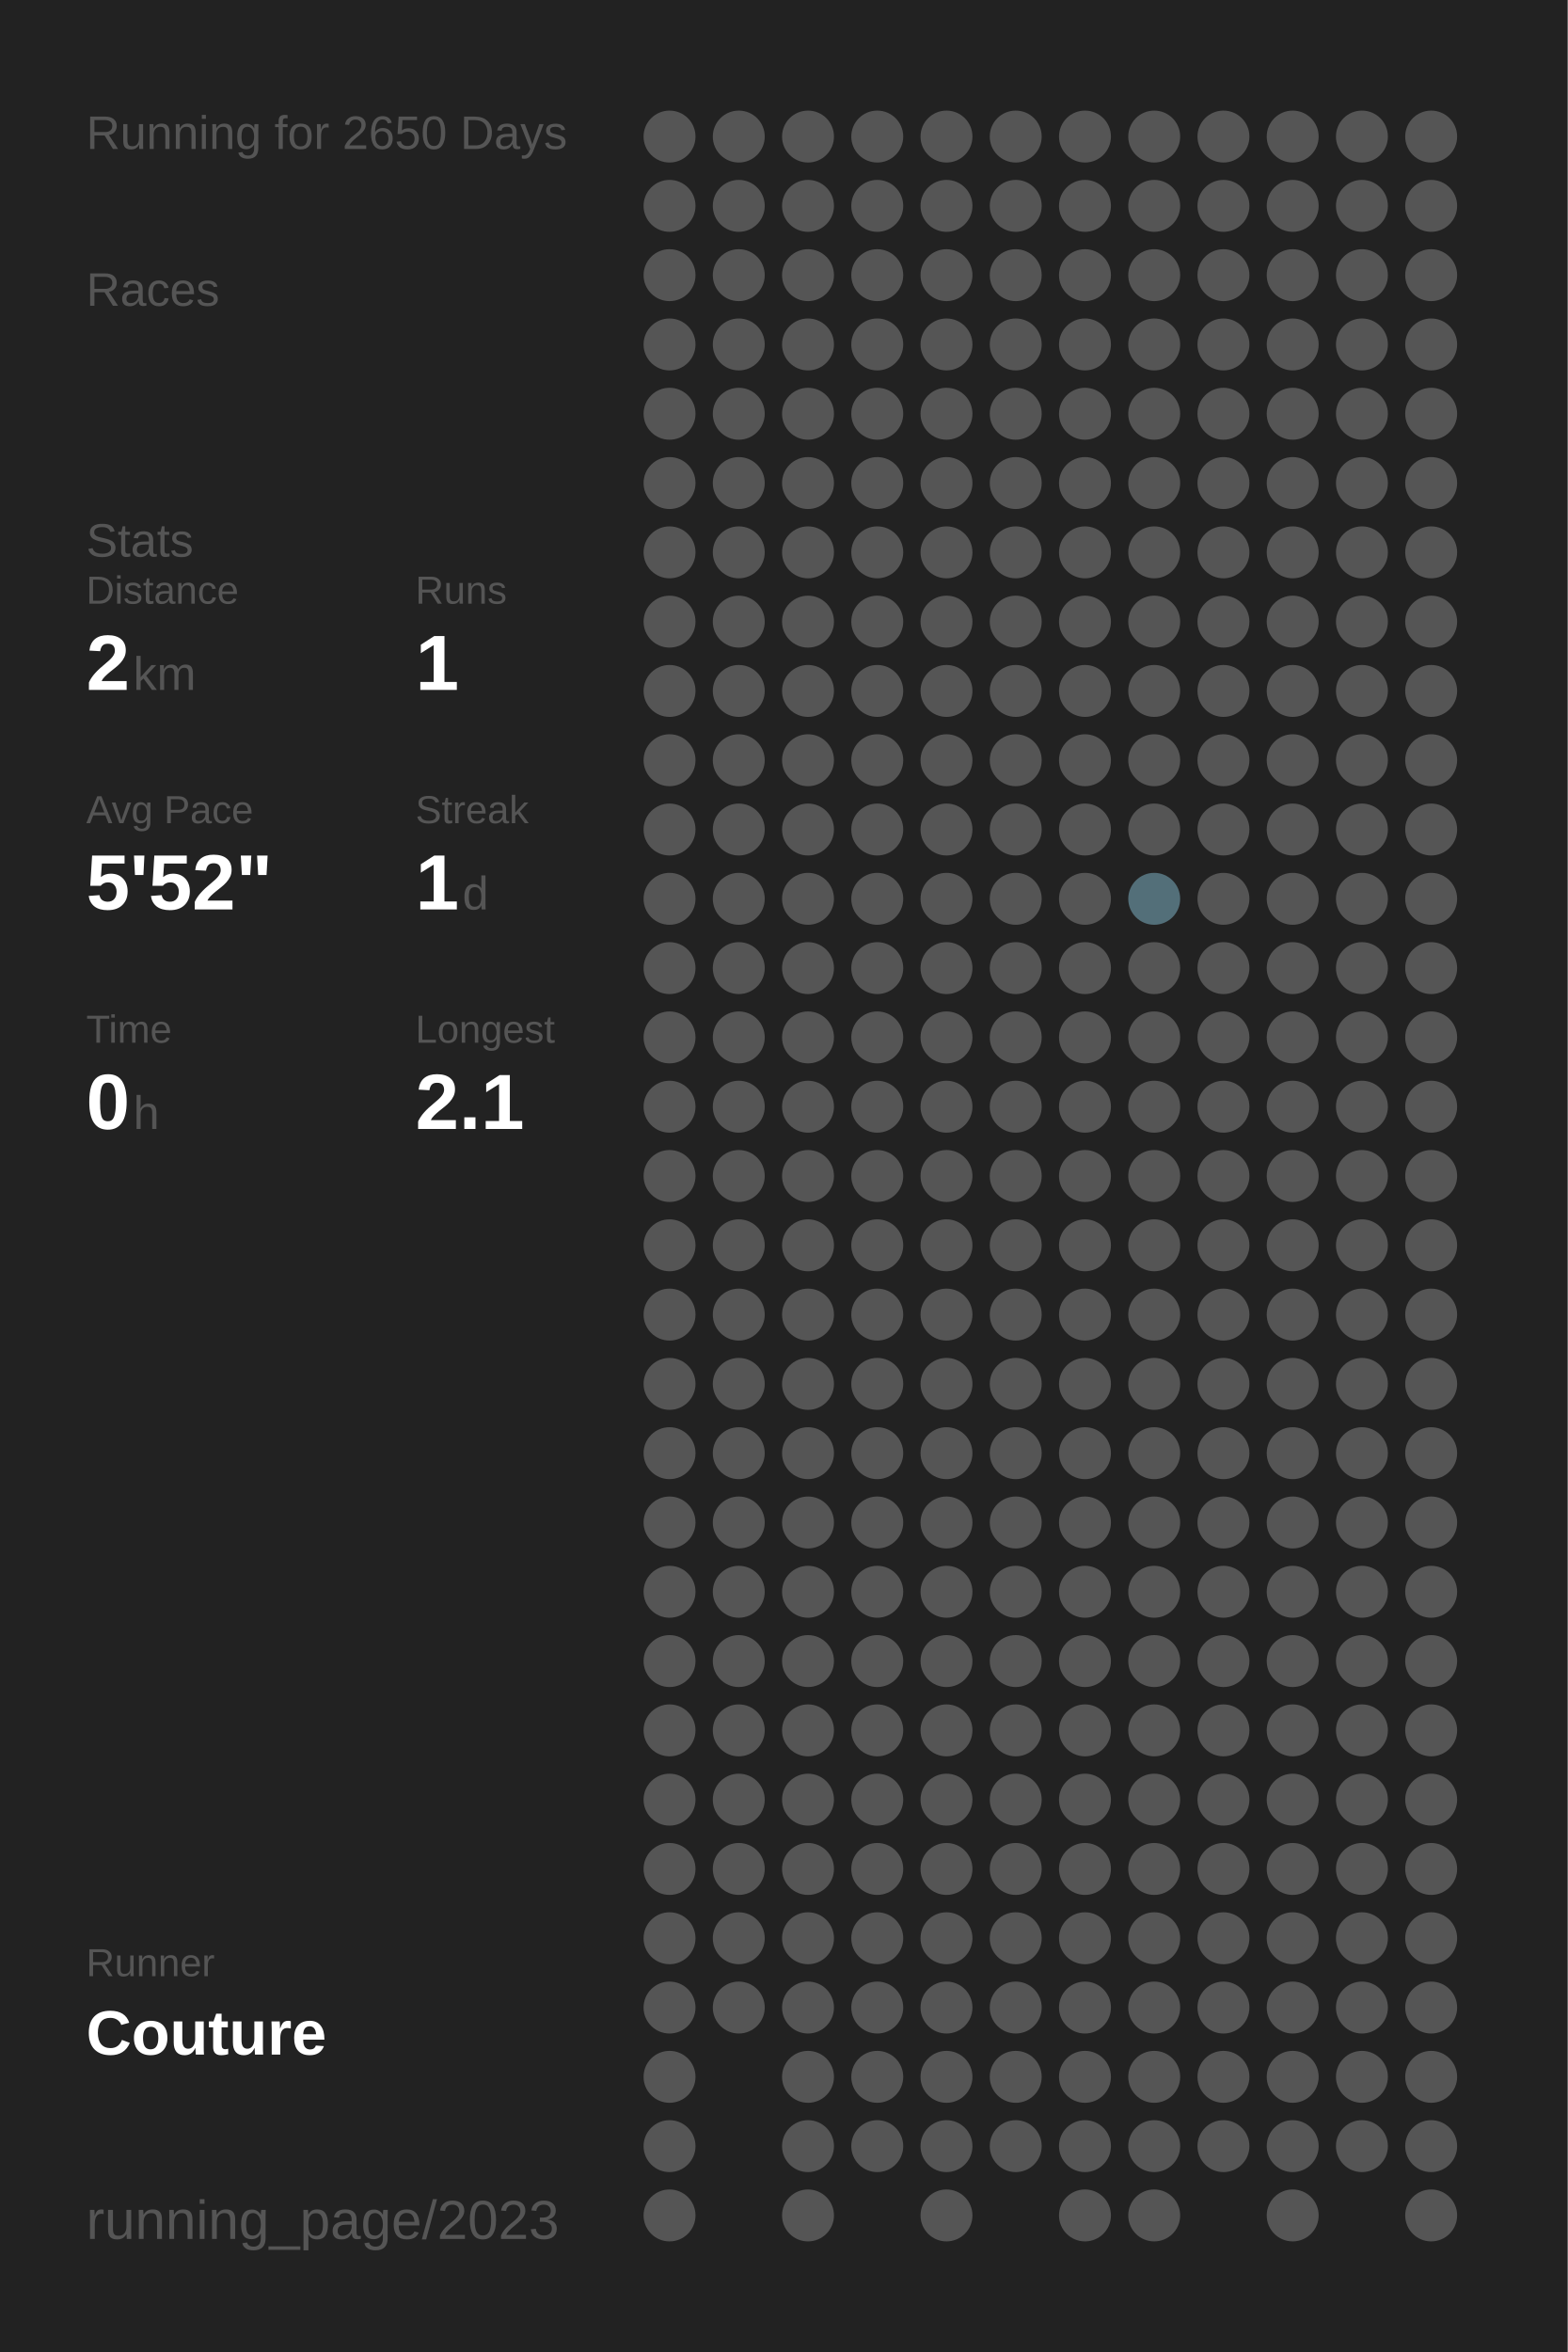
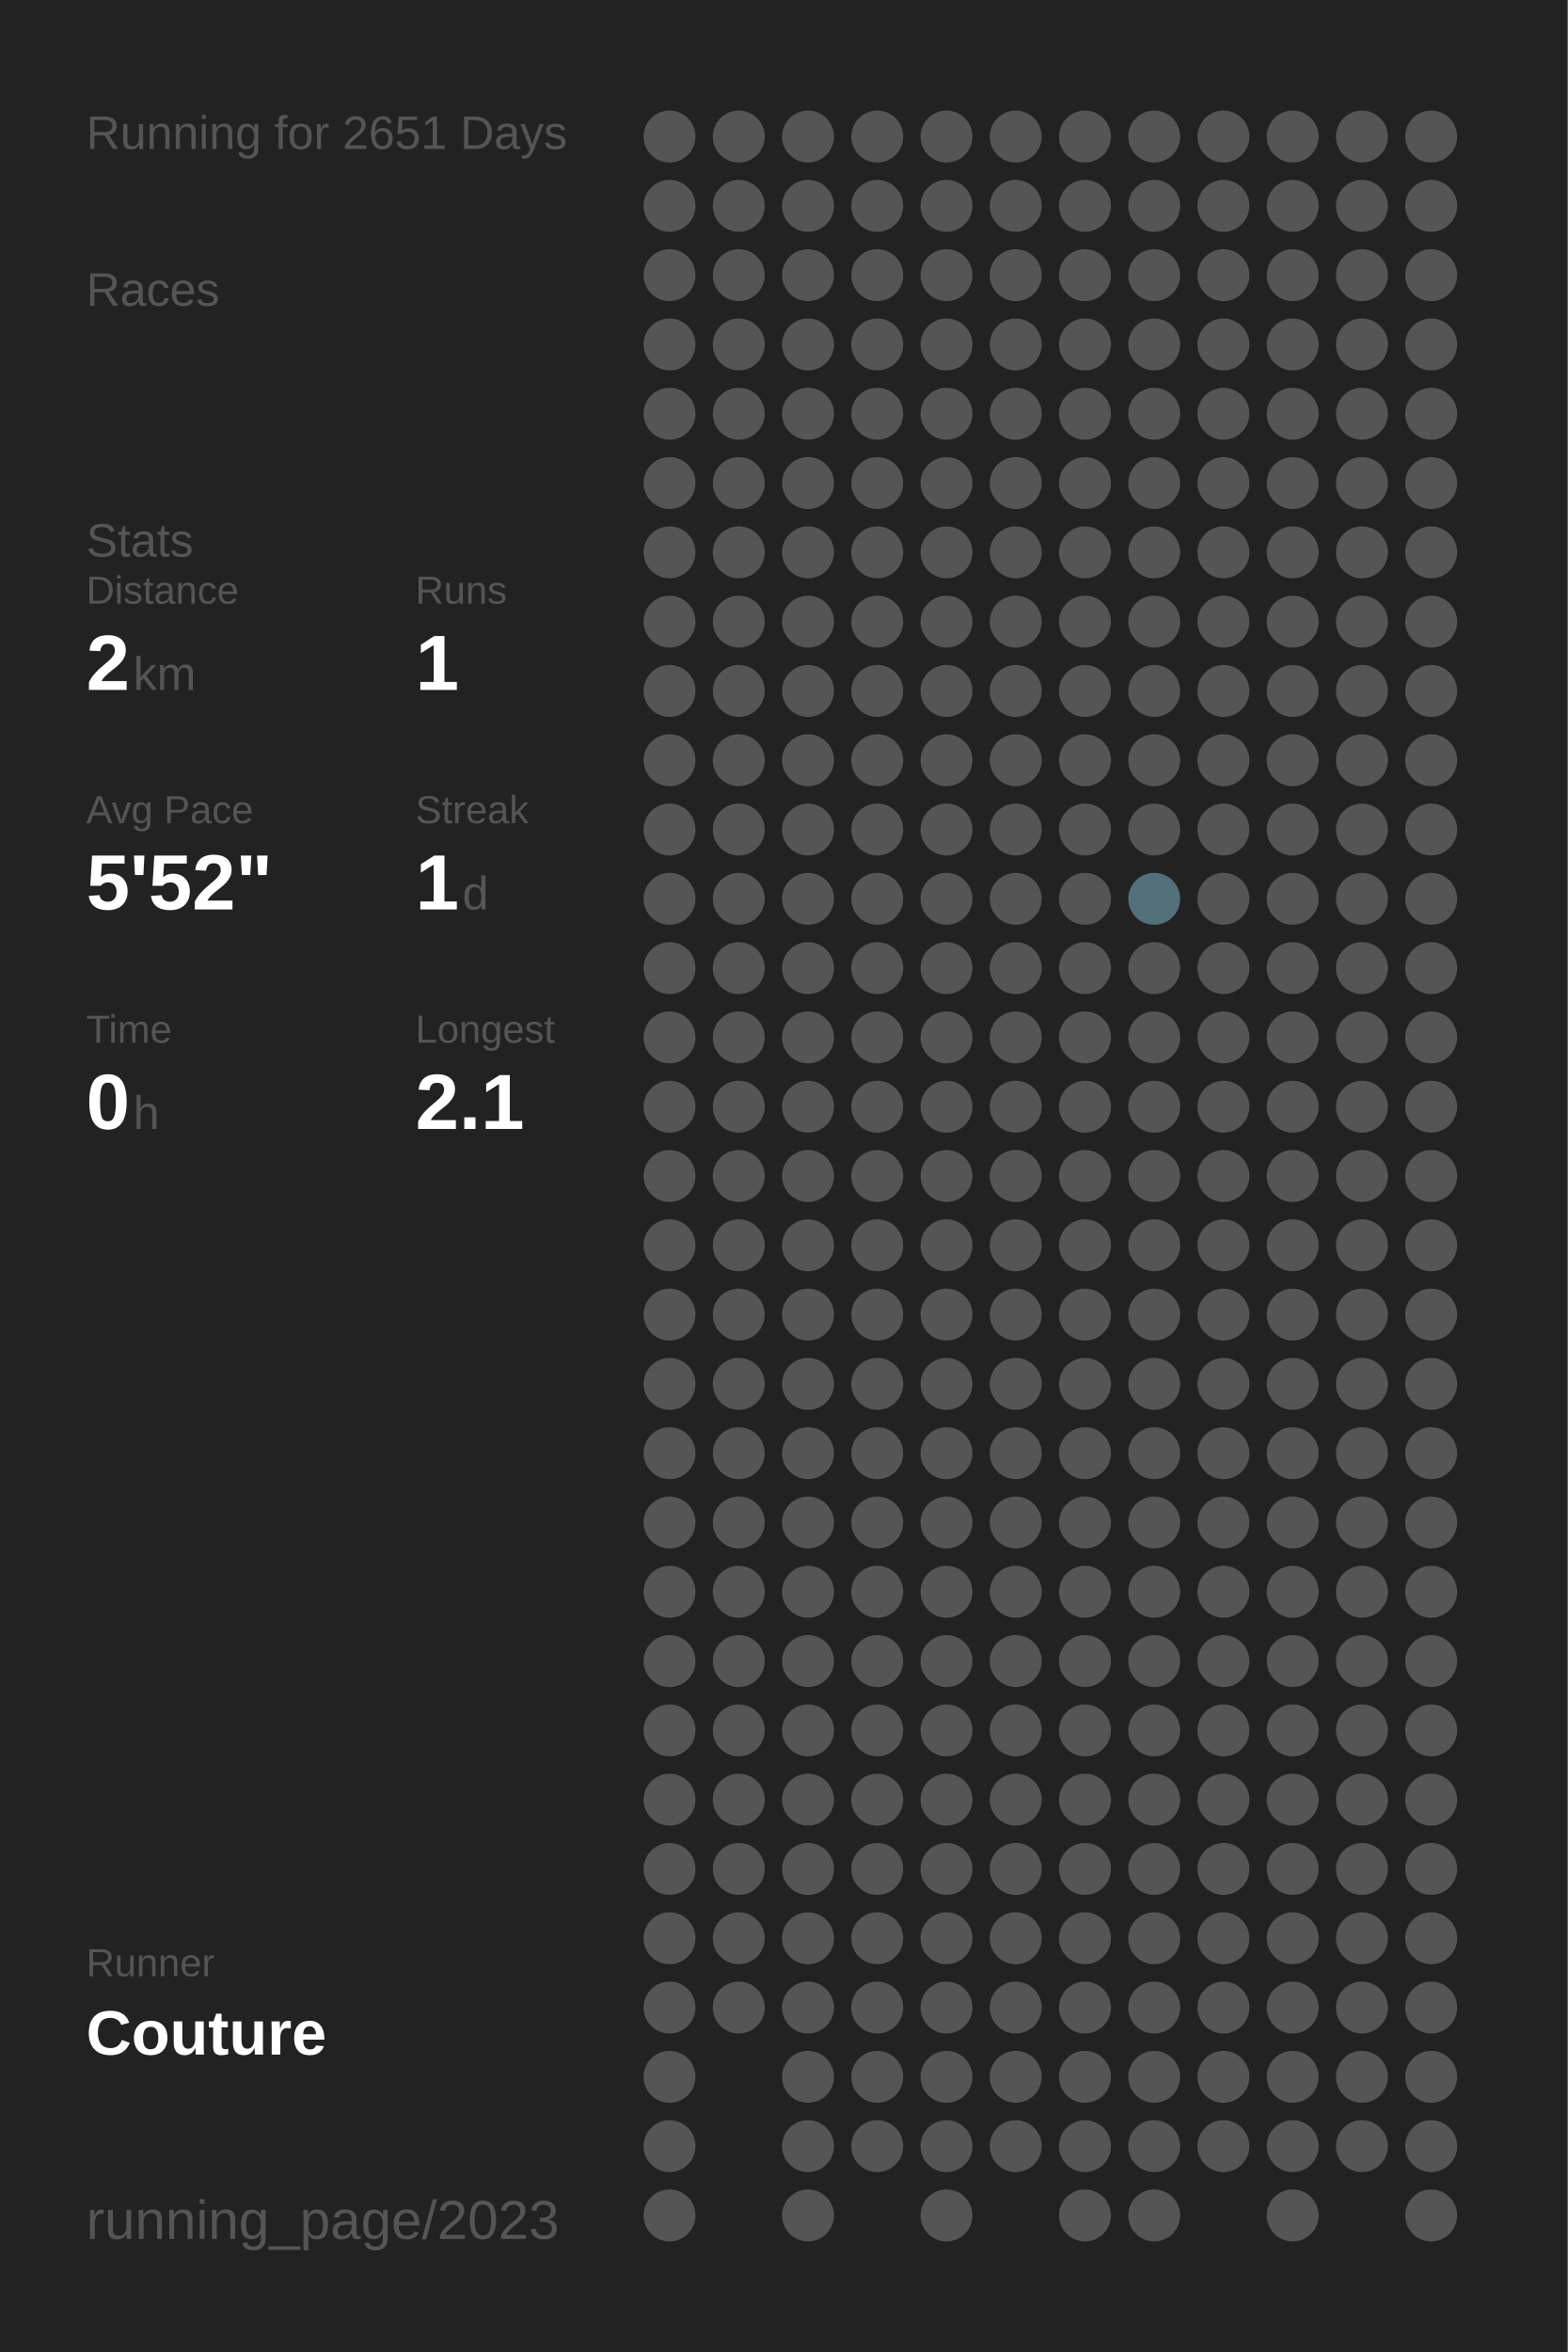
<svg xmlns="http://www.w3.org/2000/svg" baseProfile="full" height="300mm" version="1.1" viewBox="0,0,200,300" width="200mm">
  <defs />
  <rect fill="#222222" height="300" width="200" x="0" y="0" />
-   <text fill="#555555" style="font-size:6px; font-family:Arial;" x="11" y="19">Running for 2650 Days</text>
+   <text fill="#555555" style="font-size:6px; font-family:Arial;" x="11" y="19">Running for 2651 Days</text>
  <text fill="#555555" style="font-size:6px; font-family:Arial;" x="11" y="39">Races</text>
  <text fill="#555555" style="font-size:6px; font-family:Arial;" x="11" y="71">Stats</text>
  <text fill="#555555" style="font-size:5px; font-family:Arial;" x="11" y="77">Distance</text>
  <text fill="#FFFFFF" style="font-size:10px; font-family:Arial; font-weight:bold;" x="11" y="88">2</text>
  <text fill="#555555" style="font-size:6px; font-family:Arial;" x="17" y="88">km</text>
  <text fill="#555555" style="font-size:5px; font-family:Arial;" x="53" y="77">Runs</text>
  <text fill="#FFFFFF" style="font-size:10px; font-family:Arial; font-weight:bold;" x="53" y="88">1</text>
  <text fill="#555555" style="font-size:5px; font-family:Arial;" x="11" y="105">Avg Pace</text>
  <text fill="#FFFFFF" style="font-size:10px; font-family:Arial; font-weight:bold;" x="11" y="116">5'52"</text>
  <text fill="#555555" style="font-size:5px; font-family:Arial;" x="53" y="105">Streak</text>
  <text fill="#FFFFFF" style="font-size:10px; font-family:Arial; font-weight:bold;" x="53" y="116">1</text>
  <text fill="#555555" style="font-size:6px; font-family:Arial;" x="59" y="116">d</text>
  <text fill="#555555" style="font-size:5px; font-family:Arial;" x="11" y="133">Time</text>
  <text fill="#FFFFFF" style="font-size:10px; font-family:Arial; font-weight:bold;" x="11" y="144">0</text>
  <text fill="#555555" style="font-size:6px; font-family:Arial;" x="17" y="144">h</text>
  <text fill="#555555" style="font-size:5px; font-family:Arial;" x="53" y="133">Longest</text>
  <text fill="#FFFFFF" style="font-size:10px; font-family:Arial; font-weight:bold;" x="53" y="144">2.1</text>
  <text fill="#555555" style="font-size:5px; font-family:Arial;" x="11" y="252.065">Runner</text>
  <text fill="#FFFFFF" style="font-size:8px; font-family:Arial; font-weight:bold;" x="11" y="262.065">Couture</text>
  <text fill="#555555" style="font-size:7px; font-family:Arial;" x="11" y="285.581">running_page/2023</text>
  <circle cx="85.417" cy="17.419" fill="#555555" r="3.312" />
  <circle cx="85.417" cy="26.258" fill="#555555" r="3.312" />
  <circle cx="85.417" cy="35.097" fill="#555555" r="3.312" />
  <circle cx="85.417" cy="43.935" fill="#555555" r="3.312" />
  <circle cx="85.417" cy="52.774" fill="#555555" r="3.312" />
  <circle cx="85.417" cy="61.613" fill="#555555" r="3.312" />
  <circle cx="85.417" cy="70.452" fill="#555555" r="3.312" />
  <circle cx="85.417" cy="79.29" fill="#555555" r="3.312" />
  <circle cx="85.417" cy="88.129" fill="#555555" r="3.312" />
  <circle cx="85.417" cy="96.968" fill="#555555" r="3.312" />
  <circle cx="85.417" cy="105.806" fill="#555555" r="3.312" />
  <circle cx="85.417" cy="114.645" fill="#555555" r="3.312" />
  <circle cx="85.417" cy="123.484" fill="#555555" r="3.312" />
  <circle cx="85.417" cy="132.323" fill="#555555" r="3.312" />
  <circle cx="85.417" cy="141.161" fill="#555555" r="3.312" />
  <circle cx="85.417" cy="150" fill="#555555" r="3.312" />
  <circle cx="85.417" cy="158.839" fill="#555555" r="3.312" />
  <circle cx="85.417" cy="167.677" fill="#555555" r="3.312" />
  <circle cx="85.417" cy="176.516" fill="#555555" r="3.312" />
  <circle cx="85.417" cy="185.355" fill="#555555" r="3.312" />
  <circle cx="85.417" cy="194.194" fill="#555555" r="3.312" />
  <circle cx="85.417" cy="203.032" fill="#555555" r="3.312" />
  <circle cx="85.417" cy="211.871" fill="#555555" r="3.312" />
  <circle cx="85.417" cy="220.71" fill="#555555" r="3.312" />
  <circle cx="85.417" cy="229.548" fill="#555555" r="3.312" />
  <circle cx="85.417" cy="238.387" fill="#555555" r="3.312" />
  <circle cx="85.417" cy="247.226" fill="#555555" r="3.312" />
  <circle cx="85.417" cy="256.065" fill="#555555" r="3.312" />
  <circle cx="85.417" cy="264.903" fill="#555555" r="3.312" />
  <circle cx="85.417" cy="273.742" fill="#555555" r="3.312" />
  <circle cx="85.417" cy="282.581" fill="#555555" r="3.312" />
  <circle cx="94.25" cy="17.419" fill="#555555" r="3.312" />
  <circle cx="94.25" cy="26.258" fill="#555555" r="3.312" />
  <circle cx="94.25" cy="35.097" fill="#555555" r="3.312" />
  <circle cx="94.25" cy="43.935" fill="#555555" r="3.312" />
  <circle cx="94.25" cy="52.774" fill="#555555" r="3.312" />
  <circle cx="94.25" cy="61.613" fill="#555555" r="3.312" />
  <circle cx="94.25" cy="70.452" fill="#555555" r="3.312" />
  <circle cx="94.25" cy="79.29" fill="#555555" r="3.312" />
  <circle cx="94.25" cy="88.129" fill="#555555" r="3.312" />
  <circle cx="94.25" cy="96.968" fill="#555555" r="3.312" />
  <circle cx="94.25" cy="105.806" fill="#555555" r="3.312" />
  <circle cx="94.25" cy="114.645" fill="#555555" r="3.312" />
  <circle cx="94.25" cy="123.484" fill="#555555" r="3.312" />
  <circle cx="94.25" cy="132.323" fill="#555555" r="3.312" />
  <circle cx="94.25" cy="141.161" fill="#555555" r="3.312" />
  <circle cx="94.25" cy="150" fill="#555555" r="3.312" />
  <circle cx="94.25" cy="158.839" fill="#555555" r="3.312" />
  <circle cx="94.25" cy="167.677" fill="#555555" r="3.312" />
  <circle cx="94.25" cy="176.516" fill="#555555" r="3.312" />
  <circle cx="94.25" cy="185.355" fill="#555555" r="3.312" />
  <circle cx="94.25" cy="194.194" fill="#555555" r="3.312" />
  <circle cx="94.25" cy="203.032" fill="#555555" r="3.312" />
  <circle cx="94.25" cy="211.871" fill="#555555" r="3.312" />
  <circle cx="94.25" cy="220.71" fill="#555555" r="3.312" />
  <circle cx="94.25" cy="229.548" fill="#555555" r="3.312" />
  <circle cx="94.25" cy="238.387" fill="#555555" r="3.312" />
  <circle cx="94.25" cy="247.226" fill="#555555" r="3.312" />
  <circle cx="94.25" cy="256.065" fill="#555555" r="3.312" />
  <circle cx="103.083" cy="17.419" fill="#555555" r="3.312" />
  <circle cx="103.083" cy="26.258" fill="#555555" r="3.312" />
  <circle cx="103.083" cy="35.097" fill="#555555" r="3.312" />
  <circle cx="103.083" cy="43.935" fill="#555555" r="3.312" />
  <circle cx="103.083" cy="52.774" fill="#555555" r="3.312" />
  <circle cx="103.083" cy="61.613" fill="#555555" r="3.312" />
  <circle cx="103.083" cy="70.452" fill="#555555" r="3.312" />
  <circle cx="103.083" cy="79.29" fill="#555555" r="3.312" />
  <circle cx="103.083" cy="88.129" fill="#555555" r="3.312" />
  <circle cx="103.083" cy="96.968" fill="#555555" r="3.312" />
  <circle cx="103.083" cy="105.806" fill="#555555" r="3.312" />
  <circle cx="103.083" cy="114.645" fill="#555555" r="3.312" />
  <circle cx="103.083" cy="123.484" fill="#555555" r="3.312" />
  <circle cx="103.083" cy="132.323" fill="#555555" r="3.312" />
  <circle cx="103.083" cy="141.161" fill="#555555" r="3.312" />
  <circle cx="103.083" cy="150" fill="#555555" r="3.312" />
  <circle cx="103.083" cy="158.839" fill="#555555" r="3.312" />
  <circle cx="103.083" cy="167.677" fill="#555555" r="3.312" />
  <circle cx="103.083" cy="176.516" fill="#555555" r="3.312" />
  <circle cx="103.083" cy="185.355" fill="#555555" r="3.312" />
  <circle cx="103.083" cy="194.194" fill="#555555" r="3.312" />
  <circle cx="103.083" cy="203.032" fill="#555555" r="3.312" />
  <circle cx="103.083" cy="211.871" fill="#555555" r="3.312" />
  <circle cx="103.083" cy="220.71" fill="#555555" r="3.312" />
  <circle cx="103.083" cy="229.548" fill="#555555" r="3.312" />
  <circle cx="103.083" cy="238.387" fill="#555555" r="3.312" />
  <circle cx="103.083" cy="247.226" fill="#555555" r="3.312" />
  <circle cx="103.083" cy="256.065" fill="#555555" r="3.312" />
  <circle cx="103.083" cy="264.903" fill="#555555" r="3.312" />
  <circle cx="103.083" cy="273.742" fill="#555555" r="3.312" />
  <circle cx="103.083" cy="282.581" fill="#555555" r="3.312" />
  <circle cx="111.917" cy="17.419" fill="#555555" r="3.312" />
  <circle cx="111.917" cy="26.258" fill="#555555" r="3.312" />
  <circle cx="111.917" cy="35.097" fill="#555555" r="3.312" />
  <circle cx="111.917" cy="43.935" fill="#555555" r="3.312" />
  <circle cx="111.917" cy="52.774" fill="#555555" r="3.312" />
  <circle cx="111.917" cy="61.613" fill="#555555" r="3.312" />
  <circle cx="111.917" cy="70.452" fill="#555555" r="3.312" />
  <circle cx="111.917" cy="79.29" fill="#555555" r="3.312" />
  <circle cx="111.917" cy="88.129" fill="#555555" r="3.312" />
  <circle cx="111.917" cy="96.968" fill="#555555" r="3.312" />
  <circle cx="111.917" cy="105.806" fill="#555555" r="3.312" />
  <circle cx="111.917" cy="114.645" fill="#555555" r="3.312" />
  <circle cx="111.917" cy="123.484" fill="#555555" r="3.312" />
  <circle cx="111.917" cy="132.323" fill="#555555" r="3.312" />
  <circle cx="111.917" cy="141.161" fill="#555555" r="3.312" />
  <circle cx="111.917" cy="150" fill="#555555" r="3.312" />
  <circle cx="111.917" cy="158.839" fill="#555555" r="3.312" />
  <circle cx="111.917" cy="167.677" fill="#555555" r="3.312" />
  <circle cx="111.917" cy="176.516" fill="#555555" r="3.312" />
  <circle cx="111.917" cy="185.355" fill="#555555" r="3.312" />
  <circle cx="111.917" cy="194.194" fill="#555555" r="3.312" />
  <circle cx="111.917" cy="203.032" fill="#555555" r="3.312" />
  <circle cx="111.917" cy="211.871" fill="#555555" r="3.312" />
  <circle cx="111.917" cy="220.71" fill="#555555" r="3.312" />
  <circle cx="111.917" cy="229.548" fill="#555555" r="3.312" />
  <circle cx="111.917" cy="238.387" fill="#555555" r="3.312" />
  <circle cx="111.917" cy="247.226" fill="#555555" r="3.312" />
  <circle cx="111.917" cy="256.065" fill="#555555" r="3.312" />
  <circle cx="111.917" cy="264.903" fill="#555555" r="3.312" />
  <circle cx="111.917" cy="273.742" fill="#555555" r="3.312" />
  <circle cx="120.75" cy="17.419" fill="#555555" r="3.312" />
  <circle cx="120.75" cy="26.258" fill="#555555" r="3.312" />
  <circle cx="120.75" cy="35.097" fill="#555555" r="3.312" />
  <circle cx="120.75" cy="43.935" fill="#555555" r="3.312" />
  <circle cx="120.75" cy="52.774" fill="#555555" r="3.312" />
  <circle cx="120.75" cy="61.613" fill="#555555" r="3.312" />
  <circle cx="120.75" cy="70.452" fill="#555555" r="3.312" />
  <circle cx="120.75" cy="79.29" fill="#555555" r="3.312" />
  <circle cx="120.75" cy="88.129" fill="#555555" r="3.312" />
  <circle cx="120.75" cy="96.968" fill="#555555" r="3.312" />
  <circle cx="120.75" cy="105.806" fill="#555555" r="3.312" />
  <circle cx="120.75" cy="114.645" fill="#555555" r="3.312" />
  <circle cx="120.75" cy="123.484" fill="#555555" r="3.312" />
  <circle cx="120.75" cy="132.323" fill="#555555" r="3.312" />
  <circle cx="120.75" cy="141.161" fill="#555555" r="3.312" />
  <circle cx="120.75" cy="150" fill="#555555" r="3.312" />
  <circle cx="120.75" cy="158.839" fill="#555555" r="3.312" />
  <circle cx="120.75" cy="167.677" fill="#555555" r="3.312" />
  <circle cx="120.75" cy="176.516" fill="#555555" r="3.312" />
  <circle cx="120.75" cy="185.355" fill="#555555" r="3.312" />
  <circle cx="120.75" cy="194.194" fill="#555555" r="3.312" />
  <circle cx="120.75" cy="203.032" fill="#555555" r="3.312" />
  <circle cx="120.75" cy="211.871" fill="#555555" r="3.312" />
  <circle cx="120.75" cy="220.71" fill="#555555" r="3.312" />
  <circle cx="120.75" cy="229.548" fill="#555555" r="3.312" />
  <circle cx="120.75" cy="238.387" fill="#555555" r="3.312" />
  <circle cx="120.75" cy="247.226" fill="#555555" r="3.312" />
  <circle cx="120.75" cy="256.065" fill="#555555" r="3.312" />
  <circle cx="120.75" cy="264.903" fill="#555555" r="3.312" />
  <circle cx="120.75" cy="273.742" fill="#555555" r="3.312" />
  <circle cx="120.75" cy="282.581" fill="#555555" r="3.312" />
  <circle cx="129.583" cy="17.419" fill="#555555" r="3.312" />
  <circle cx="129.583" cy="26.258" fill="#555555" r="3.312" />
  <circle cx="129.583" cy="35.097" fill="#555555" r="3.312" />
  <circle cx="129.583" cy="43.935" fill="#555555" r="3.312" />
  <circle cx="129.583" cy="52.774" fill="#555555" r="3.312" />
  <circle cx="129.583" cy="61.613" fill="#555555" r="3.312" />
  <circle cx="129.583" cy="70.452" fill="#555555" r="3.312" />
  <circle cx="129.583" cy="79.29" fill="#555555" r="3.312" />
  <circle cx="129.583" cy="88.129" fill="#555555" r="3.312" />
  <circle cx="129.583" cy="96.968" fill="#555555" r="3.312" />
  <circle cx="129.583" cy="105.806" fill="#555555" r="3.312" />
  <circle cx="129.583" cy="114.645" fill="#555555" r="3.312" />
  <circle cx="129.583" cy="123.484" fill="#555555" r="3.312" />
  <circle cx="129.583" cy="132.323" fill="#555555" r="3.312" />
  <circle cx="129.583" cy="141.161" fill="#555555" r="3.312" />
  <circle cx="129.583" cy="150" fill="#555555" r="3.312" />
  <circle cx="129.583" cy="158.839" fill="#555555" r="3.312" />
  <circle cx="129.583" cy="167.677" fill="#555555" r="3.312" />
  <circle cx="129.583" cy="176.516" fill="#555555" r="3.312" />
  <circle cx="129.583" cy="185.355" fill="#555555" r="3.312" />
  <circle cx="129.583" cy="194.194" fill="#555555" r="3.312" />
  <circle cx="129.583" cy="203.032" fill="#555555" r="3.312" />
  <circle cx="129.583" cy="211.871" fill="#555555" r="3.312" />
  <circle cx="129.583" cy="220.71" fill="#555555" r="3.312" />
  <circle cx="129.583" cy="229.548" fill="#555555" r="3.312" />
  <circle cx="129.583" cy="238.387" fill="#555555" r="3.312" />
  <circle cx="129.583" cy="247.226" fill="#555555" r="3.312" />
  <circle cx="129.583" cy="256.065" fill="#555555" r="3.312" />
  <circle cx="129.583" cy="264.903" fill="#555555" r="3.312" />
  <circle cx="129.583" cy="273.742" fill="#555555" r="3.312" />
  <circle cx="138.417" cy="17.419" fill="#555555" r="3.312" />
  <circle cx="138.417" cy="26.258" fill="#555555" r="3.312" />
  <circle cx="138.417" cy="35.097" fill="#555555" r="3.312" />
  <circle cx="138.417" cy="43.935" fill="#555555" r="3.312" />
  <circle cx="138.417" cy="52.774" fill="#555555" r="3.312" />
  <circle cx="138.417" cy="61.613" fill="#555555" r="3.312" />
  <circle cx="138.417" cy="70.452" fill="#555555" r="3.312" />
  <circle cx="138.417" cy="79.29" fill="#555555" r="3.312" />
  <circle cx="138.417" cy="88.129" fill="#555555" r="3.312" />
  <circle cx="138.417" cy="96.968" fill="#555555" r="3.312" />
  <circle cx="138.417" cy="105.806" fill="#555555" r="3.312" />
  <circle cx="138.417" cy="114.645" fill="#555555" r="3.312" />
  <circle cx="138.417" cy="123.484" fill="#555555" r="3.312" />
  <circle cx="138.417" cy="132.323" fill="#555555" r="3.312" />
  <circle cx="138.417" cy="141.161" fill="#555555" r="3.312" />
  <circle cx="138.417" cy="150" fill="#555555" r="3.312" />
  <circle cx="138.417" cy="158.839" fill="#555555" r="3.312" />
  <circle cx="138.417" cy="167.677" fill="#555555" r="3.312" />
  <circle cx="138.417" cy="176.516" fill="#555555" r="3.312" />
  <circle cx="138.417" cy="185.355" fill="#555555" r="3.312" />
  <circle cx="138.417" cy="194.194" fill="#555555" r="3.312" />
  <circle cx="138.417" cy="203.032" fill="#555555" r="3.312" />
  <circle cx="138.417" cy="211.871" fill="#555555" r="3.312" />
  <circle cx="138.417" cy="220.71" fill="#555555" r="3.312" />
  <circle cx="138.417" cy="229.548" fill="#555555" r="3.312" />
  <circle cx="138.417" cy="238.387" fill="#555555" r="3.312" />
  <circle cx="138.417" cy="247.226" fill="#555555" r="3.312" />
  <circle cx="138.417" cy="256.065" fill="#555555" r="3.312" />
  <circle cx="138.417" cy="264.903" fill="#555555" r="3.312" />
  <circle cx="138.417" cy="273.742" fill="#555555" r="3.312" />
  <circle cx="138.417" cy="282.581" fill="#555555" r="3.312" />
  <circle cx="147.25" cy="17.419" fill="#555555" r="3.312" />
  <circle cx="147.25" cy="26.258" fill="#555555" r="3.312" />
  <circle cx="147.25" cy="35.097" fill="#555555" r="3.312" />
  <circle cx="147.25" cy="43.935" fill="#555555" r="3.312" />
  <circle cx="147.25" cy="52.774" fill="#555555" r="3.312" />
  <circle cx="147.25" cy="61.613" fill="#555555" r="3.312" />
  <circle cx="147.25" cy="70.452" fill="#555555" r="3.312" />
  <circle cx="147.25" cy="79.29" fill="#555555" r="3.312" />
  <circle cx="147.25" cy="88.129" fill="#555555" r="3.312" />
  <circle cx="147.25" cy="96.968" fill="#555555" r="3.312" />
  <circle cx="147.25" cy="105.806" fill="#555555" r="3.312" />
  <circle cx="147.25" cy="114.645" fill="#536f79" r="3.312" />
  <circle cx="147.25" cy="123.484" fill="#555555" r="3.312" />
  <circle cx="147.25" cy="132.323" fill="#555555" r="3.312" />
  <circle cx="147.25" cy="141.161" fill="#555555" r="3.312" />
  <circle cx="147.25" cy="150" fill="#555555" r="3.312" />
  <circle cx="147.25" cy="158.839" fill="#555555" r="3.312" />
  <circle cx="147.25" cy="167.677" fill="#555555" r="3.312" />
  <circle cx="147.25" cy="176.516" fill="#555555" r="3.312" />
  <circle cx="147.25" cy="185.355" fill="#555555" r="3.312" />
  <circle cx="147.25" cy="194.194" fill="#555555" r="3.312" />
  <circle cx="147.25" cy="203.032" fill="#555555" r="3.312" />
  <circle cx="147.25" cy="211.871" fill="#555555" r="3.312" />
  <circle cx="147.25" cy="220.71" fill="#555555" r="3.312" />
  <circle cx="147.25" cy="229.548" fill="#555555" r="3.312" />
  <circle cx="147.25" cy="238.387" fill="#555555" r="3.312" />
  <circle cx="147.25" cy="247.226" fill="#555555" r="3.312" />
  <circle cx="147.25" cy="256.065" fill="#555555" r="3.312" />
  <circle cx="147.25" cy="264.903" fill="#555555" r="3.312" />
  <circle cx="147.25" cy="273.742" fill="#555555" r="3.312" />
  <circle cx="147.25" cy="282.581" fill="#555555" r="3.312" />
  <circle cx="156.083" cy="17.419" fill="#555555" r="3.312" />
  <circle cx="156.083" cy="26.258" fill="#555555" r="3.312" />
  <circle cx="156.083" cy="35.097" fill="#555555" r="3.312" />
  <circle cx="156.083" cy="43.935" fill="#555555" r="3.312" />
  <circle cx="156.083" cy="52.774" fill="#555555" r="3.312" />
  <circle cx="156.083" cy="61.613" fill="#555555" r="3.312" />
  <circle cx="156.083" cy="70.452" fill="#555555" r="3.312" />
  <circle cx="156.083" cy="79.29" fill="#555555" r="3.312" />
  <circle cx="156.083" cy="88.129" fill="#555555" r="3.312" />
  <circle cx="156.083" cy="96.968" fill="#555555" r="3.312" />
  <circle cx="156.083" cy="105.806" fill="#555555" r="3.312" />
  <circle cx="156.083" cy="114.645" fill="#555555" r="3.312" />
  <circle cx="156.083" cy="123.484" fill="#555555" r="3.312" />
  <circle cx="156.083" cy="132.323" fill="#555555" r="3.312" />
  <circle cx="156.083" cy="141.161" fill="#555555" r="3.312" />
  <circle cx="156.083" cy="150" fill="#555555" r="3.312" />
  <circle cx="156.083" cy="158.839" fill="#555555" r="3.312" />
  <circle cx="156.083" cy="167.677" fill="#555555" r="3.312" />
  <circle cx="156.083" cy="176.516" fill="#555555" r="3.312" />
  <circle cx="156.083" cy="185.355" fill="#555555" r="3.312" />
  <circle cx="156.083" cy="194.194" fill="#555555" r="3.312" />
  <circle cx="156.083" cy="203.032" fill="#555555" r="3.312" />
  <circle cx="156.083" cy="211.871" fill="#555555" r="3.312" />
  <circle cx="156.083" cy="220.71" fill="#555555" r="3.312" />
  <circle cx="156.083" cy="229.548" fill="#555555" r="3.312" />
  <circle cx="156.083" cy="238.387" fill="#555555" r="3.312" />
  <circle cx="156.083" cy="247.226" fill="#555555" r="3.312" />
  <circle cx="156.083" cy="256.065" fill="#555555" r="3.312" />
  <circle cx="156.083" cy="264.903" fill="#555555" r="3.312" />
  <circle cx="156.083" cy="273.742" fill="#555555" r="3.312" />
  <circle cx="164.917" cy="17.419" fill="#555555" r="3.312" />
  <circle cx="164.917" cy="26.258" fill="#555555" r="3.312" />
  <circle cx="164.917" cy="35.097" fill="#555555" r="3.312" />
  <circle cx="164.917" cy="43.935" fill="#555555" r="3.312" />
  <circle cx="164.917" cy="52.774" fill="#555555" r="3.312" />
  <circle cx="164.917" cy="61.613" fill="#555555" r="3.312" />
  <circle cx="164.917" cy="70.452" fill="#555555" r="3.312" />
  <circle cx="164.917" cy="79.29" fill="#555555" r="3.312" />
  <circle cx="164.917" cy="88.129" fill="#555555" r="3.312" />
  <circle cx="164.917" cy="96.968" fill="#555555" r="3.312" />
  <circle cx="164.917" cy="105.806" fill="#555555" r="3.312" />
  <circle cx="164.917" cy="114.645" fill="#555555" r="3.312" />
  <circle cx="164.917" cy="123.484" fill="#555555" r="3.312" />
  <circle cx="164.917" cy="132.323" fill="#555555" r="3.312" />
  <circle cx="164.917" cy="141.161" fill="#555555" r="3.312" />
  <circle cx="164.917" cy="150" fill="#555555" r="3.312" />
  <circle cx="164.917" cy="158.839" fill="#555555" r="3.312" />
  <circle cx="164.917" cy="167.677" fill="#555555" r="3.312" />
  <circle cx="164.917" cy="176.516" fill="#555555" r="3.312" />
  <circle cx="164.917" cy="185.355" fill="#555555" r="3.312" />
  <circle cx="164.917" cy="194.194" fill="#555555" r="3.312" />
  <circle cx="164.917" cy="203.032" fill="#555555" r="3.312" />
  <circle cx="164.917" cy="211.871" fill="#555555" r="3.312" />
  <circle cx="164.917" cy="220.71" fill="#555555" r="3.312" />
  <circle cx="164.917" cy="229.548" fill="#555555" r="3.312" />
  <circle cx="164.917" cy="238.387" fill="#555555" r="3.312" />
  <circle cx="164.917" cy="247.226" fill="#555555" r="3.312" />
  <circle cx="164.917" cy="256.065" fill="#555555" r="3.312" />
  <circle cx="164.917" cy="264.903" fill="#555555" r="3.312" />
  <circle cx="164.917" cy="273.742" fill="#555555" r="3.312" />
  <circle cx="164.917" cy="282.581" fill="#555555" r="3.312" />
  <circle cx="173.75" cy="17.419" fill="#555555" r="3.312" />
  <circle cx="173.75" cy="26.258" fill="#555555" r="3.312" />
  <circle cx="173.75" cy="35.097" fill="#555555" r="3.312" />
  <circle cx="173.75" cy="43.935" fill="#555555" r="3.312" />
  <circle cx="173.75" cy="52.774" fill="#555555" r="3.312" />
  <circle cx="173.75" cy="61.613" fill="#555555" r="3.312" />
  <circle cx="173.75" cy="70.452" fill="#555555" r="3.312" />
  <circle cx="173.75" cy="79.29" fill="#555555" r="3.312" />
  <circle cx="173.75" cy="88.129" fill="#555555" r="3.312" />
  <circle cx="173.75" cy="96.968" fill="#555555" r="3.312" />
  <circle cx="173.75" cy="105.806" fill="#555555" r="3.312" />
  <circle cx="173.75" cy="114.645" fill="#555555" r="3.312" />
  <circle cx="173.75" cy="123.484" fill="#555555" r="3.312" />
  <circle cx="173.75" cy="132.323" fill="#555555" r="3.312" />
  <circle cx="173.75" cy="141.161" fill="#555555" r="3.312" />
  <circle cx="173.75" cy="150" fill="#555555" r="3.312" />
  <circle cx="173.75" cy="158.839" fill="#555555" r="3.312" />
  <circle cx="173.75" cy="167.677" fill="#555555" r="3.312" />
  <circle cx="173.75" cy="176.516" fill="#555555" r="3.312" />
  <circle cx="173.75" cy="185.355" fill="#555555" r="3.312" />
  <circle cx="173.75" cy="194.194" fill="#555555" r="3.312" />
  <circle cx="173.75" cy="203.032" fill="#555555" r="3.312" />
  <circle cx="173.75" cy="211.871" fill="#555555" r="3.312" />
  <circle cx="173.75" cy="220.71" fill="#555555" r="3.312" />
  <circle cx="173.75" cy="229.548" fill="#555555" r="3.312" />
  <circle cx="173.75" cy="238.387" fill="#555555" r="3.312" />
  <circle cx="173.75" cy="247.226" fill="#555555" r="3.312" />
  <circle cx="173.75" cy="256.065" fill="#555555" r="3.312" />
  <circle cx="173.75" cy="264.903" fill="#555555" r="3.312" />
  <circle cx="173.75" cy="273.742" fill="#555555" r="3.312" />
  <circle cx="182.583" cy="17.419" fill="#555555" r="3.312" />
  <circle cx="182.583" cy="26.258" fill="#555555" r="3.312" />
  <circle cx="182.583" cy="35.097" fill="#555555" r="3.312" />
  <circle cx="182.583" cy="43.935" fill="#555555" r="3.312" />
  <circle cx="182.583" cy="52.774" fill="#555555" r="3.312" />
  <circle cx="182.583" cy="61.613" fill="#555555" r="3.312" />
  <circle cx="182.583" cy="70.452" fill="#555555" r="3.312" />
  <circle cx="182.583" cy="79.29" fill="#555555" r="3.312" />
  <circle cx="182.583" cy="88.129" fill="#555555" r="3.312" />
  <circle cx="182.583" cy="96.968" fill="#555555" r="3.312" />
  <circle cx="182.583" cy="105.806" fill="#555555" r="3.312" />
  <circle cx="182.583" cy="114.645" fill="#555555" r="3.312" />
  <circle cx="182.583" cy="123.484" fill="#555555" r="3.312" />
  <circle cx="182.583" cy="132.323" fill="#555555" r="3.312" />
  <circle cx="182.583" cy="141.161" fill="#555555" r="3.312" />
  <circle cx="182.583" cy="150" fill="#555555" r="3.312" />
  <circle cx="182.583" cy="158.839" fill="#555555" r="3.312" />
  <circle cx="182.583" cy="167.677" fill="#555555" r="3.312" />
  <circle cx="182.583" cy="176.516" fill="#555555" r="3.312" />
  <circle cx="182.583" cy="185.355" fill="#555555" r="3.312" />
  <circle cx="182.583" cy="194.194" fill="#555555" r="3.312" />
  <circle cx="182.583" cy="203.032" fill="#555555" r="3.312" />
  <circle cx="182.583" cy="211.871" fill="#555555" r="3.312" />
  <circle cx="182.583" cy="220.71" fill="#555555" r="3.312" />
  <circle cx="182.583" cy="229.548" fill="#555555" r="3.312" />
  <circle cx="182.583" cy="238.387" fill="#555555" r="3.312" />
  <circle cx="182.583" cy="247.226" fill="#555555" r="3.312" />
  <circle cx="182.583" cy="256.065" fill="#555555" r="3.312" />
  <circle cx="182.583" cy="264.903" fill="#555555" r="3.312" />
  <circle cx="182.583" cy="273.742" fill="#555555" r="3.312" />
  <circle cx="182.583" cy="282.581" fill="#555555" r="3.312" />
</svg>
